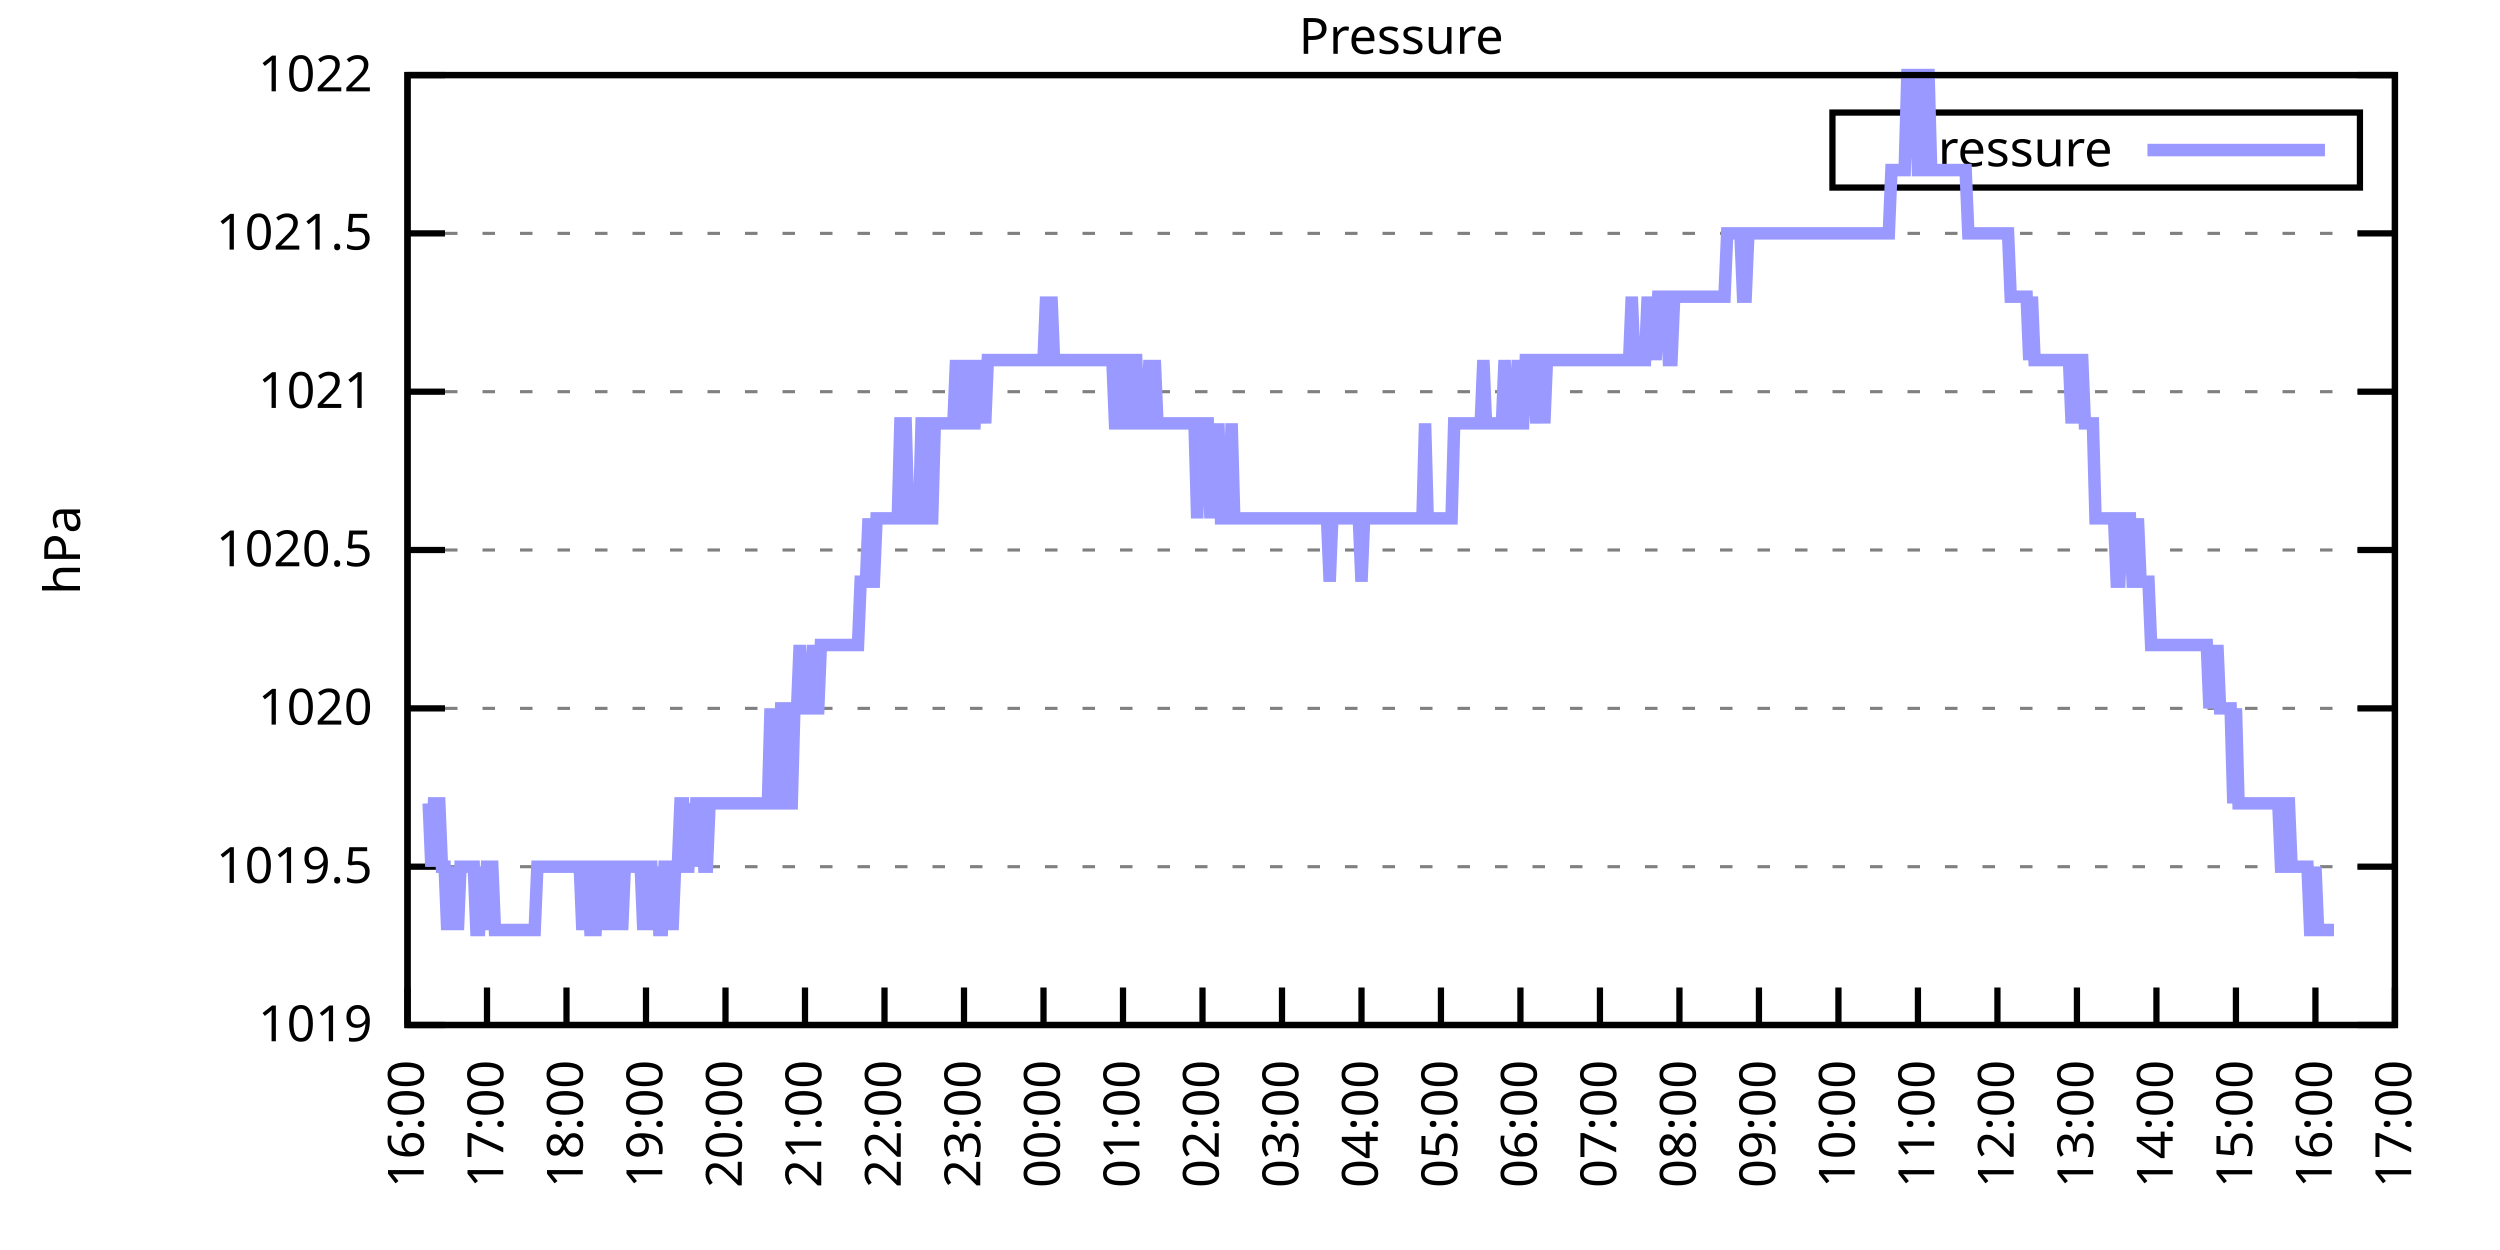
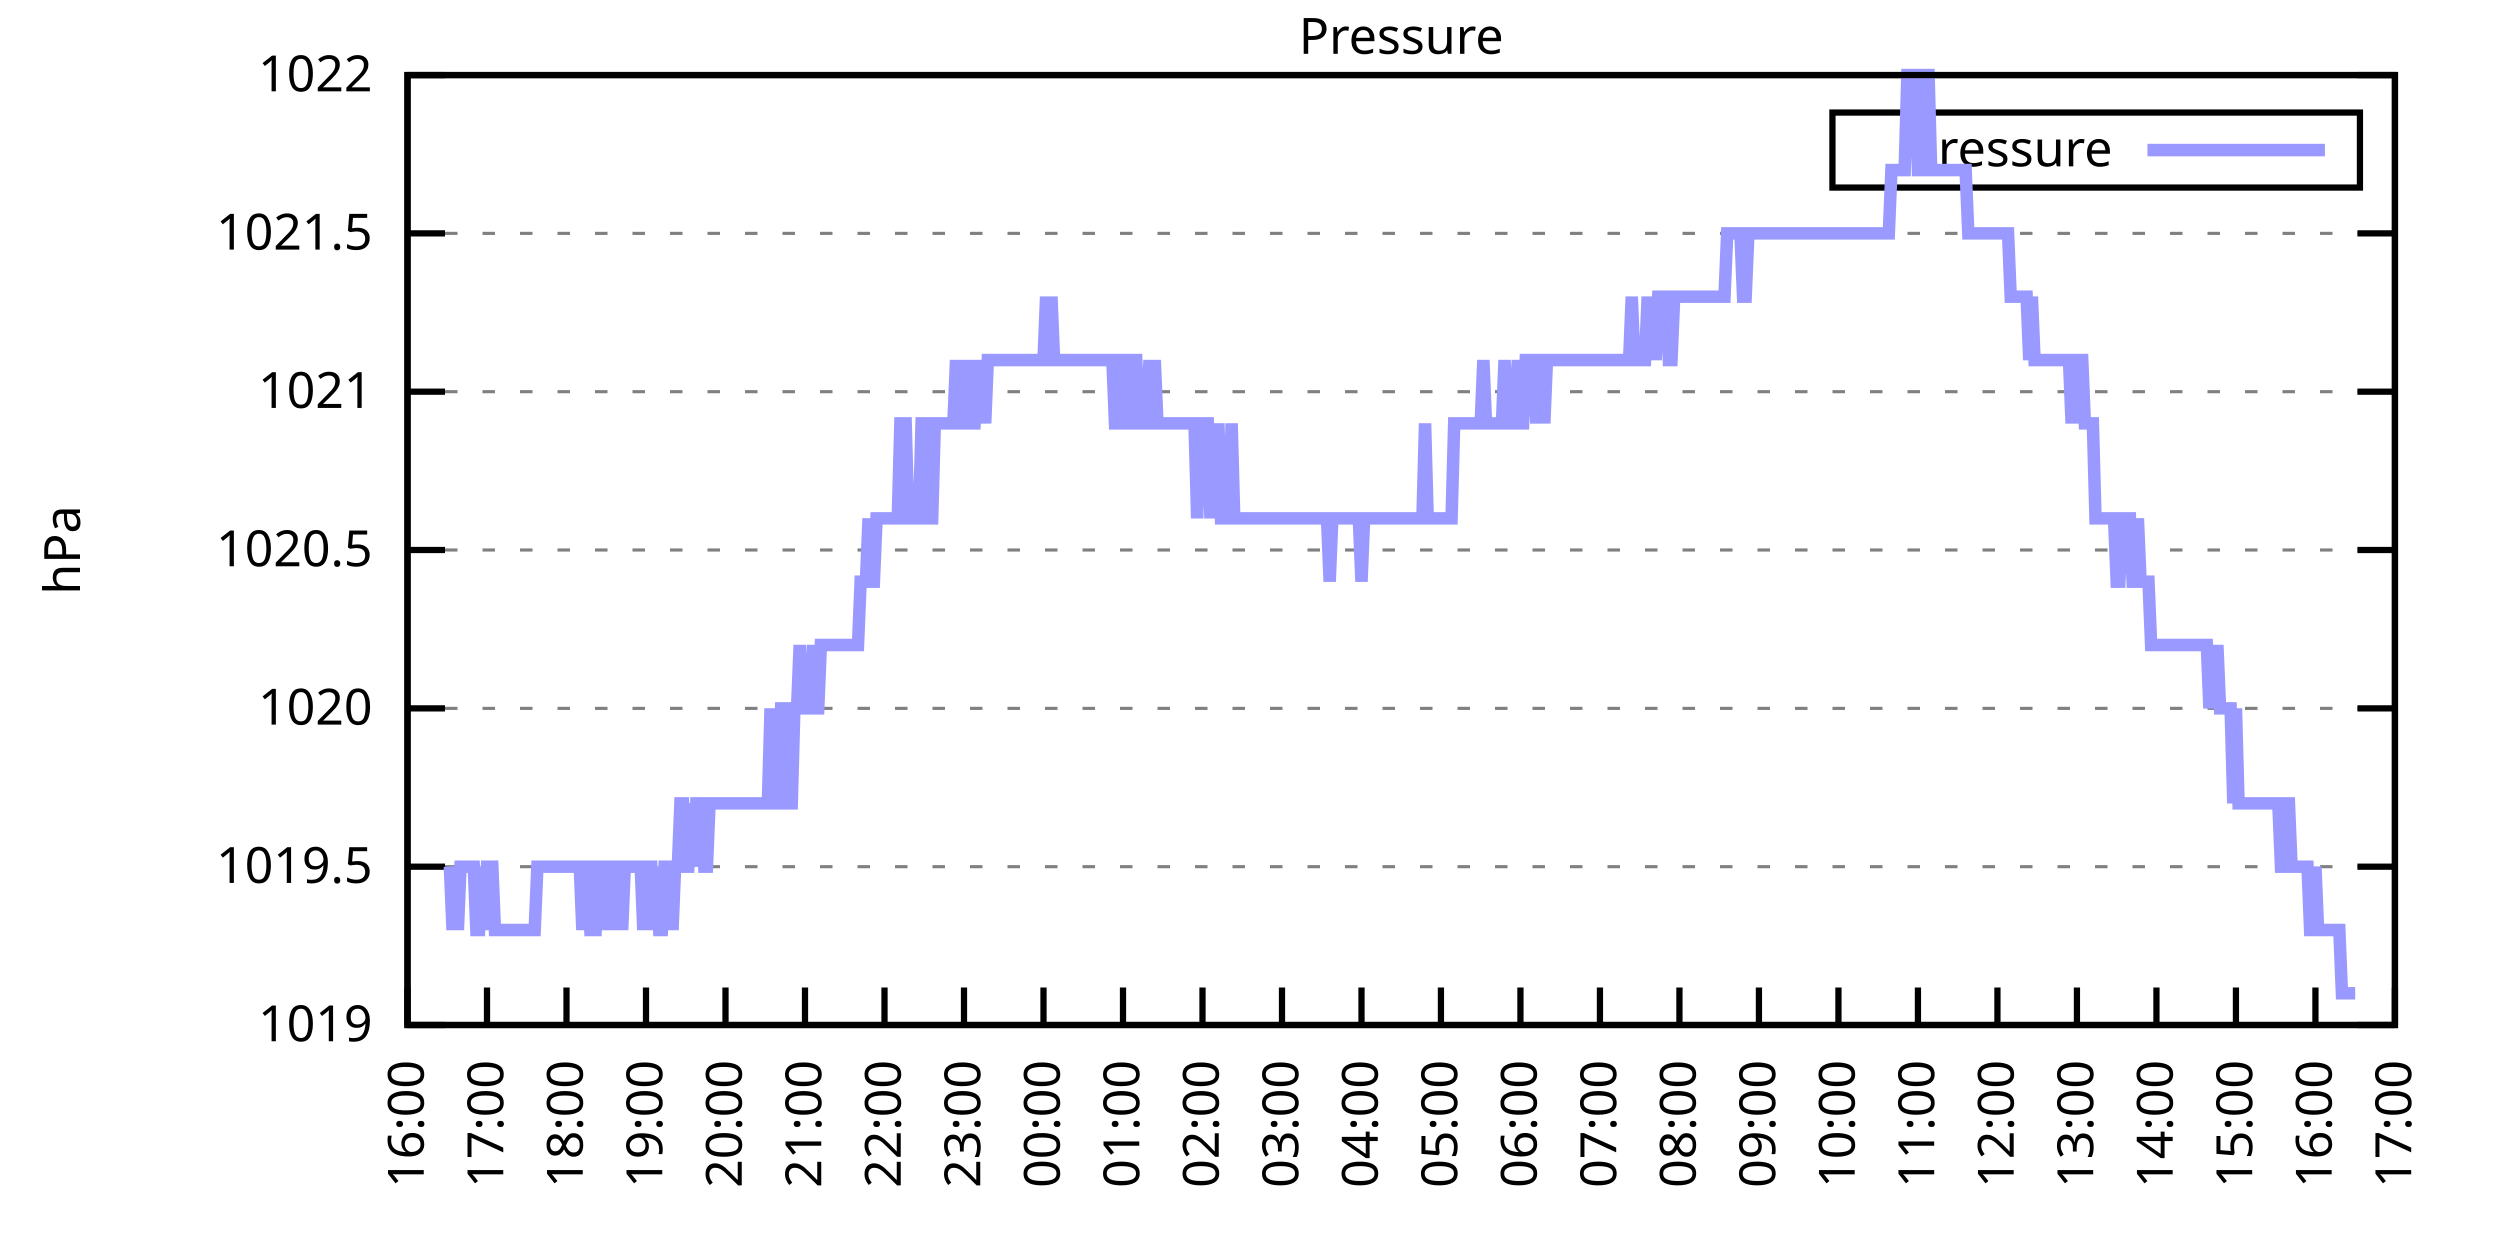
<svg xmlns="http://www.w3.org/2000/svg" xmlns:xlink="http://www.w3.org/1999/xlink" width="400" height="200" viewBox="0 0 400 200">
  <g id="gnuplot_canvas">
    <rect x="0" y="0" width="400" height="200" fill="none" />
    <defs>
      <circle id="gpDot" r="0.5" stroke-width="0.5" stroke="currentColor" />
      <path id="gpPt0" stroke-width="0.333" stroke="currentColor" d="M-1,0 h2 M0,-1 v2" />
      <path id="gpPt1" stroke-width="0.333" stroke="currentColor" d="M-1,-1 L1,1 M1,-1 L-1,1" />
      <path id="gpPt2" stroke-width="0.333" stroke="currentColor" d="M-1,0 L1,0 M0,-1 L0,1 M-1,-1 L1,1 M-1,1 L1,-1" />
      <rect id="gpPt3" stroke-width="0.333" stroke="currentColor" x="-1" y="-1" width="2" height="2" />
      <rect id="gpPt4" stroke-width="0.333" stroke="currentColor" fill="currentColor" x="-1" y="-1" width="2" height="2" />
      <circle id="gpPt5" stroke-width="0.333" stroke="currentColor" cx="0" cy="0" r="1" />
      <use xlink:href="#gpPt5" id="gpPt6" fill="currentColor" stroke="none" />
      <path id="gpPt7" stroke-width="0.333" stroke="currentColor" d="M0,-1.33 L-1.33,0.67 L1.33,0.67 z" />
      <use xlink:href="#gpPt7" id="gpPt8" fill="currentColor" stroke="none" />
      <use xlink:href="#gpPt7" id="gpPt9" stroke="currentColor" transform="rotate(180)" />
      <use xlink:href="#gpPt9" id="gpPt10" fill="currentColor" stroke="none" />
      <use xlink:href="#gpPt3" id="gpPt11" stroke="currentColor" transform="rotate(45)" />
      <use xlink:href="#gpPt11" id="gpPt12" fill="currentColor" stroke="none" />
      <path id="gpPt13" stroke-width="0.333" stroke="currentColor" d="M0,1.330 L1.265,0.411 L0.782,-1.067 L-0.782,-1.076 L-1.265,0.411 z" />
      <use xlink:href="#gpPt13" id="gpPt14" fill="currentColor" stroke="none" />
      <filter id="textbox" filterUnits="objectBoundingBox" x="0" y="0" height="1" width="1">
        <feFlood flood-color="white" flood-opacity="1" result="bgnd" />
        <feComposite in="SourceGraphic" in2="bgnd" operator="atop" />
      </filter>
      <filter id="greybox" filterUnits="objectBoundingBox" x="0" y="0" height="1" width="1">
        <feFlood flood-color="lightgrey" flood-opacity="1" result="grey" />
        <feComposite in="SourceGraphic" in2="grey" operator="atop" />
      </filter>
    </defs>
    <g fill="none" color="white" stroke="currentColor" stroke-width="1.00" stroke-linecap="butt" stroke-linejoin="miter">
</g>
    <g fill="none" color="black" stroke="currentColor" stroke-width="1.00" stroke-linecap="butt" stroke-linejoin="miter">
      <g stroke="none" shape-rendering="crispEdges">
        <polygon fill="rgb(255, 255, 255)" points="65.20,164.00 383.18,164.00 383.18,12.02 65.20,12.02 " />
      </g>
    </g>
    <g fill="none" color="black" stroke="currentColor" stroke-width="1.00" stroke-linecap="butt" stroke-linejoin="miter">
</g>
    <g fill="none" color="black" stroke="black" stroke-width="0.50" stroke-linecap="butt" stroke-linejoin="miter">
</g>
    <g fill="none" color="gray" stroke="currentColor" stroke-width="0.50" stroke-linecap="butt" stroke-linejoin="miter">
      <path stroke="gray" stroke-dasharray="2,4" class="gridline" d="M65.20,164.00 L383.19,164.00  " />
    </g>
    <g fill="none" color="gray" stroke="gray" stroke-width="1.00" stroke-linecap="butt" stroke-linejoin="miter">
</g>
    <g fill="none" color="black" stroke="currentColor" stroke-width="1.00" stroke-linecap="butt" stroke-linejoin="miter">
      <path stroke="black" d="M65.20,164.00 L71.20,164.00 M383.19,164.00 L377.19,164.00  " />
      <g transform="translate(59.60,166.60)" stroke="none" fill="black" font-family="Sans" font-size="8.00" text-anchor="end">
        <text>
          <tspan font-family="Sans"> 1019</tspan>
        </text>
      </g>
    </g>
    <g fill="none" color="black" stroke="currentColor" stroke-width="1.00" stroke-linecap="butt" stroke-linejoin="miter">
</g>
    <g fill="none" color="black" stroke="black" stroke-width="0.50" stroke-linecap="butt" stroke-linejoin="miter">
</g>
    <g fill="none" color="gray" stroke="currentColor" stroke-width="0.50" stroke-linecap="butt" stroke-linejoin="miter">
      <path stroke="gray" stroke-dasharray="2,4" class="gridline" d="M65.20,138.67 L383.19,138.67  " />
    </g>
    <g fill="none" color="gray" stroke="gray" stroke-width="1.00" stroke-linecap="butt" stroke-linejoin="miter">
</g>
    <g fill="none" color="black" stroke="currentColor" stroke-width="1.00" stroke-linecap="butt" stroke-linejoin="miter">
      <path stroke="black" d="M65.20,138.67 L71.20,138.67 M383.19,138.67 L377.19,138.67  " />
      <g transform="translate(59.60,141.27)" stroke="none" fill="black" font-family="Sans" font-size="8.00" text-anchor="end">
        <text>
          <tspan font-family="Sans"> 1019.5</tspan>
        </text>
      </g>
    </g>
    <g fill="none" color="black" stroke="currentColor" stroke-width="1.00" stroke-linecap="butt" stroke-linejoin="miter">
</g>
    <g fill="none" color="black" stroke="black" stroke-width="0.50" stroke-linecap="butt" stroke-linejoin="miter">
</g>
    <g fill="none" color="gray" stroke="currentColor" stroke-width="0.50" stroke-linecap="butt" stroke-linejoin="miter">
      <path stroke="gray" stroke-dasharray="2,4" class="gridline" d="M65.20,113.34 L383.19,113.34  " />
    </g>
    <g fill="none" color="gray" stroke="gray" stroke-width="1.00" stroke-linecap="butt" stroke-linejoin="miter">
</g>
    <g fill="none" color="black" stroke="currentColor" stroke-width="1.00" stroke-linecap="butt" stroke-linejoin="miter">
      <path stroke="black" d="M65.20,113.34 L71.20,113.34 M383.19,113.34 L377.19,113.34  " />
      <g transform="translate(59.60,115.94)" stroke="none" fill="black" font-family="Sans" font-size="8.00" text-anchor="end">
        <text>
          <tspan font-family="Sans"> 1020</tspan>
        </text>
      </g>
    </g>
    <g fill="none" color="black" stroke="currentColor" stroke-width="1.00" stroke-linecap="butt" stroke-linejoin="miter">
</g>
    <g fill="none" color="black" stroke="black" stroke-width="0.50" stroke-linecap="butt" stroke-linejoin="miter">
</g>
    <g fill="none" color="gray" stroke="currentColor" stroke-width="0.50" stroke-linecap="butt" stroke-linejoin="miter">
      <path stroke="gray" stroke-dasharray="2,4" class="gridline" d="M65.20,88.00 L383.19,88.00  " />
    </g>
    <g fill="none" color="gray" stroke="gray" stroke-width="1.00" stroke-linecap="butt" stroke-linejoin="miter">
</g>
    <g fill="none" color="black" stroke="currentColor" stroke-width="1.00" stroke-linecap="butt" stroke-linejoin="miter">
      <path stroke="black" d="M65.20,88.00 L71.20,88.00 M383.19,88.00 L377.19,88.00  " />
      <g transform="translate(59.60,90.60)" stroke="none" fill="black" font-family="Sans" font-size="8.00" text-anchor="end">
        <text>
          <tspan font-family="Sans"> 1020.5</tspan>
        </text>
      </g>
    </g>
    <g fill="none" color="black" stroke="currentColor" stroke-width="1.00" stroke-linecap="butt" stroke-linejoin="miter">
</g>
    <g fill="none" color="black" stroke="black" stroke-width="0.50" stroke-linecap="butt" stroke-linejoin="miter">
</g>
    <g fill="none" color="gray" stroke="currentColor" stroke-width="0.50" stroke-linecap="butt" stroke-linejoin="miter">
      <path stroke="gray" stroke-dasharray="2,4" class="gridline" d="M65.20,62.67 L383.19,62.67  " />
    </g>
    <g fill="none" color="gray" stroke="gray" stroke-width="1.00" stroke-linecap="butt" stroke-linejoin="miter">
</g>
    <g fill="none" color="black" stroke="currentColor" stroke-width="1.00" stroke-linecap="butt" stroke-linejoin="miter">
      <path stroke="black" d="M65.20,62.67 L71.20,62.67 M383.19,62.67 L377.19,62.67  " />
      <g transform="translate(59.60,65.27)" stroke="none" fill="black" font-family="Sans" font-size="8.00" text-anchor="end">
        <text>
          <tspan font-family="Sans"> 1021</tspan>
        </text>
      </g>
    </g>
    <g fill="none" color="black" stroke="currentColor" stroke-width="1.00" stroke-linecap="butt" stroke-linejoin="miter">
</g>
    <g fill="none" color="black" stroke="black" stroke-width="0.50" stroke-linecap="butt" stroke-linejoin="miter">
</g>
    <g fill="none" color="gray" stroke="currentColor" stroke-width="0.50" stroke-linecap="butt" stroke-linejoin="miter">
      <path stroke="gray" stroke-dasharray="2,4" class="gridline" d="M65.20,37.34 L383.19,37.34  " />
    </g>
    <g fill="none" color="gray" stroke="gray" stroke-width="1.00" stroke-linecap="butt" stroke-linejoin="miter">
</g>
    <g fill="none" color="black" stroke="currentColor" stroke-width="1.00" stroke-linecap="butt" stroke-linejoin="miter">
      <path stroke="black" d="M65.20,37.34 L71.20,37.34 M383.19,37.34 L377.19,37.34  " />
      <g transform="translate(59.60,39.94)" stroke="none" fill="black" font-family="Sans" font-size="8.00" text-anchor="end">
        <text>
          <tspan font-family="Sans"> 1021.5</tspan>
        </text>
      </g>
    </g>
    <g fill="none" color="black" stroke="currentColor" stroke-width="1.00" stroke-linecap="butt" stroke-linejoin="miter">
</g>
    <g fill="none" color="black" stroke="black" stroke-width="0.50" stroke-linecap="butt" stroke-linejoin="miter">
</g>
    <g fill="none" color="gray" stroke="currentColor" stroke-width="0.50" stroke-linecap="butt" stroke-linejoin="miter">
      <path stroke="gray" stroke-dasharray="2,4" class="gridline" d="M65.20,12.01 L383.19,12.01  " />
    </g>
    <g fill="none" color="gray" stroke="gray" stroke-width="1.00" stroke-linecap="butt" stroke-linejoin="miter">
</g>
    <g fill="none" color="black" stroke="currentColor" stroke-width="1.00" stroke-linecap="butt" stroke-linejoin="miter">
      <path stroke="black" d="M65.20,12.01 L71.20,12.01 M383.19,12.01 L377.19,12.01  " />
      <g transform="translate(59.60,14.61)" stroke="none" fill="black" font-family="Sans" font-size="8.00" text-anchor="end">
        <text>
          <tspan font-family="Sans"> 1022</tspan>
        </text>
      </g>
    </g>
    <g fill="none" color="black" stroke="currentColor" stroke-width="1.00" stroke-linecap="butt" stroke-linejoin="miter">
      <path stroke="black" d="M65.20,164.00 L65.20,158.00  " />
      <g transform="translate(67.80,169.60) rotate(270.00)" stroke="none" fill="black" font-family="Sans" font-size="8.00" text-anchor="end">
        <text>
          <tspan font-family="Sans">16:00</tspan>
        </text>
      </g>
    </g>
    <g fill="none" color="black" stroke="currentColor" stroke-width="1.00" stroke-linecap="butt" stroke-linejoin="miter">
      <path stroke="black" d="M77.92,164.00 L77.92,158.00  " />
      <g transform="translate(80.52,169.60) rotate(270.00)" stroke="none" fill="black" font-family="Sans" font-size="8.00" text-anchor="end">
        <text>
          <tspan font-family="Sans">17:00</tspan>
        </text>
      </g>
    </g>
    <g fill="none" color="black" stroke="currentColor" stroke-width="1.00" stroke-linecap="butt" stroke-linejoin="miter">
      <path stroke="black" d="M90.64,164.00 L90.64,158.00  " />
      <g transform="translate(93.24,169.60) rotate(270.00)" stroke="none" fill="black" font-family="Sans" font-size="8.00" text-anchor="end">
        <text>
          <tspan font-family="Sans">18:00</tspan>
        </text>
      </g>
    </g>
    <g fill="none" color="black" stroke="currentColor" stroke-width="1.00" stroke-linecap="butt" stroke-linejoin="miter">
      <path stroke="black" d="M103.36,164.00 L103.36,158.00  " />
      <g transform="translate(105.96,169.60) rotate(270.00)" stroke="none" fill="black" font-family="Sans" font-size="8.00" text-anchor="end">
        <text>
          <tspan font-family="Sans">19:00</tspan>
        </text>
      </g>
    </g>
    <g fill="none" color="black" stroke="currentColor" stroke-width="1.00" stroke-linecap="butt" stroke-linejoin="miter">
      <path stroke="black" d="M116.08,164.00 L116.08,158.00  " />
      <g transform="translate(118.68,169.60) rotate(270.00)" stroke="none" fill="black" font-family="Sans" font-size="8.00" text-anchor="end">
        <text>
          <tspan font-family="Sans">20:00</tspan>
        </text>
      </g>
    </g>
    <g fill="none" color="black" stroke="currentColor" stroke-width="1.00" stroke-linecap="butt" stroke-linejoin="miter">
      <path stroke="black" d="M128.80,164.00 L128.80,158.00  " />
      <g transform="translate(131.40,169.60) rotate(270.00)" stroke="none" fill="black" font-family="Sans" font-size="8.00" text-anchor="end">
        <text>
          <tspan font-family="Sans">21:00</tspan>
        </text>
      </g>
    </g>
    <g fill="none" color="black" stroke="currentColor" stroke-width="1.00" stroke-linecap="butt" stroke-linejoin="miter">
      <path stroke="black" d="M141.52,164.00 L141.52,158.00  " />
      <g transform="translate(144.12,169.60) rotate(270.00)" stroke="none" fill="black" font-family="Sans" font-size="8.00" text-anchor="end">
        <text>
          <tspan font-family="Sans">22:00</tspan>
        </text>
      </g>
    </g>
    <g fill="none" color="black" stroke="currentColor" stroke-width="1.00" stroke-linecap="butt" stroke-linejoin="miter">
      <path stroke="black" d="M154.24,164.00 L154.24,158.00  " />
      <g transform="translate(156.84,169.60) rotate(270.00)" stroke="none" fill="black" font-family="Sans" font-size="8.00" text-anchor="end">
        <text>
          <tspan font-family="Sans">23:00</tspan>
        </text>
      </g>
    </g>
    <g fill="none" color="black" stroke="currentColor" stroke-width="1.00" stroke-linecap="butt" stroke-linejoin="miter">
      <path stroke="black" d="M166.96,164.00 L166.96,158.00  " />
      <g transform="translate(169.56,169.60) rotate(270.00)" stroke="none" fill="black" font-family="Sans" font-size="8.00" text-anchor="end">
        <text>
          <tspan font-family="Sans">00:00</tspan>
        </text>
      </g>
    </g>
    <g fill="none" color="black" stroke="currentColor" stroke-width="1.00" stroke-linecap="butt" stroke-linejoin="miter">
      <path stroke="black" d="M179.68,164.00 L179.68,158.00  " />
      <g transform="translate(182.28,169.60) rotate(270.00)" stroke="none" fill="black" font-family="Sans" font-size="8.00" text-anchor="end">
        <text>
          <tspan font-family="Sans">01:00</tspan>
        </text>
      </g>
    </g>
    <g fill="none" color="black" stroke="currentColor" stroke-width="1.00" stroke-linecap="butt" stroke-linejoin="miter">
      <path stroke="black" d="M192.40,164.00 L192.40,158.00  " />
      <g transform="translate(195.00,169.60) rotate(270.00)" stroke="none" fill="black" font-family="Sans" font-size="8.00" text-anchor="end">
        <text>
          <tspan font-family="Sans">02:00</tspan>
        </text>
      </g>
    </g>
    <g fill="none" color="black" stroke="currentColor" stroke-width="1.00" stroke-linecap="butt" stroke-linejoin="miter">
      <path stroke="black" d="M205.12,164.00 L205.12,158.00  " />
      <g transform="translate(207.72,169.60) rotate(270.00)" stroke="none" fill="black" font-family="Sans" font-size="8.00" text-anchor="end">
        <text>
          <tspan font-family="Sans">03:00</tspan>
        </text>
      </g>
    </g>
    <g fill="none" color="black" stroke="currentColor" stroke-width="1.00" stroke-linecap="butt" stroke-linejoin="miter">
      <path stroke="black" d="M217.84,164.00 L217.84,158.00  " />
      <g transform="translate(220.44,169.60) rotate(270.00)" stroke="none" fill="black" font-family="Sans" font-size="8.00" text-anchor="end">
        <text>
          <tspan font-family="Sans">04:00</tspan>
        </text>
      </g>
    </g>
    <g fill="none" color="black" stroke="currentColor" stroke-width="1.00" stroke-linecap="butt" stroke-linejoin="miter">
      <path stroke="black" d="M230.55,164.00 L230.55,158.00  " />
      <g transform="translate(233.15,169.60) rotate(270.00)" stroke="none" fill="black" font-family="Sans" font-size="8.00" text-anchor="end">
        <text>
          <tspan font-family="Sans">05:00</tspan>
        </text>
      </g>
    </g>
    <g fill="none" color="black" stroke="currentColor" stroke-width="1.00" stroke-linecap="butt" stroke-linejoin="miter">
      <path stroke="black" d="M243.27,164.00 L243.27,158.00  " />
      <g transform="translate(245.87,169.60) rotate(270.00)" stroke="none" fill="black" font-family="Sans" font-size="8.00" text-anchor="end">
        <text>
          <tspan font-family="Sans">06:00</tspan>
        </text>
      </g>
    </g>
    <g fill="none" color="black" stroke="currentColor" stroke-width="1.00" stroke-linecap="butt" stroke-linejoin="miter">
      <path stroke="black" d="M255.99,164.00 L255.99,158.00  " />
      <g transform="translate(258.59,169.60) rotate(270.00)" stroke="none" fill="black" font-family="Sans" font-size="8.00" text-anchor="end">
        <text>
          <tspan font-family="Sans">07:00</tspan>
        </text>
      </g>
    </g>
    <g fill="none" color="black" stroke="currentColor" stroke-width="1.00" stroke-linecap="butt" stroke-linejoin="miter">
      <path stroke="black" d="M268.71,164.00 L268.71,158.00  " />
      <g transform="translate(271.31,169.60) rotate(270.00)" stroke="none" fill="black" font-family="Sans" font-size="8.00" text-anchor="end">
        <text>
          <tspan font-family="Sans">08:00</tspan>
        </text>
      </g>
    </g>
    <g fill="none" color="black" stroke="currentColor" stroke-width="1.00" stroke-linecap="butt" stroke-linejoin="miter">
      <path stroke="black" d="M281.43,164.00 L281.43,158.00  " />
      <g transform="translate(284.03,169.60) rotate(270.00)" stroke="none" fill="black" font-family="Sans" font-size="8.00" text-anchor="end">
        <text>
          <tspan font-family="Sans">09:00</tspan>
        </text>
      </g>
    </g>
    <g fill="none" color="black" stroke="currentColor" stroke-width="1.00" stroke-linecap="butt" stroke-linejoin="miter">
      <path stroke="black" d="M294.15,164.00 L294.15,158.00  " />
      <g transform="translate(296.75,169.60) rotate(270.00)" stroke="none" fill="black" font-family="Sans" font-size="8.00" text-anchor="end">
        <text>
          <tspan font-family="Sans">10:00</tspan>
        </text>
      </g>
    </g>
    <g fill="none" color="black" stroke="currentColor" stroke-width="1.00" stroke-linecap="butt" stroke-linejoin="miter">
      <path stroke="black" d="M306.87,164.00 L306.87,158.00  " />
      <g transform="translate(309.47,169.60) rotate(270.00)" stroke="none" fill="black" font-family="Sans" font-size="8.00" text-anchor="end">
        <text>
          <tspan font-family="Sans">11:00</tspan>
        </text>
      </g>
    </g>
    <g fill="none" color="black" stroke="currentColor" stroke-width="1.00" stroke-linecap="butt" stroke-linejoin="miter">
      <path stroke="black" d="M319.59,164.00 L319.59,158.00  " />
      <g transform="translate(322.19,169.60) rotate(270.00)" stroke="none" fill="black" font-family="Sans" font-size="8.00" text-anchor="end">
        <text>
          <tspan font-family="Sans">12:00</tspan>
        </text>
      </g>
    </g>
    <g fill="none" color="black" stroke="currentColor" stroke-width="1.00" stroke-linecap="butt" stroke-linejoin="miter">
      <path stroke="black" d="M332.31,164.00 L332.31,158.00  " />
      <g transform="translate(334.91,169.60) rotate(270.00)" stroke="none" fill="black" font-family="Sans" font-size="8.00" text-anchor="end">
        <text>
          <tspan font-family="Sans">13:00</tspan>
        </text>
      </g>
    </g>
    <g fill="none" color="black" stroke="currentColor" stroke-width="1.00" stroke-linecap="butt" stroke-linejoin="miter">
      <path stroke="black" d="M345.03,164.00 L345.03,158.00  " />
      <g transform="translate(347.63,169.60) rotate(270.00)" stroke="none" fill="black" font-family="Sans" font-size="8.00" text-anchor="end">
        <text>
          <tspan font-family="Sans">14:00</tspan>
        </text>
      </g>
    </g>
    <g fill="none" color="black" stroke="currentColor" stroke-width="1.00" stroke-linecap="butt" stroke-linejoin="miter">
      <path stroke="black" d="M357.75,164.00 L357.75,158.00  " />
      <g transform="translate(360.35,169.60) rotate(270.00)" stroke="none" fill="black" font-family="Sans" font-size="8.00" text-anchor="end">
        <text>
          <tspan font-family="Sans">15:00</tspan>
        </text>
      </g>
    </g>
    <g fill="none" color="black" stroke="currentColor" stroke-width="1.00" stroke-linecap="butt" stroke-linejoin="miter">
      <path stroke="black" d="M370.47,164.00 L370.47,158.00  " />
      <g transform="translate(373.07,169.60) rotate(270.00)" stroke="none" fill="black" font-family="Sans" font-size="8.00" text-anchor="end">
        <text>
          <tspan font-family="Sans">16:00</tspan>
        </text>
      </g>
    </g>
    <g fill="none" color="black" stroke="currentColor" stroke-width="1.00" stroke-linecap="butt" stroke-linejoin="miter">
      <path stroke="black" d="M383.19,164.00 L383.19,158.00  " />
      <g transform="translate(385.79,169.60) rotate(270.00)" stroke="none" fill="black" font-family="Sans" font-size="8.00" text-anchor="end">
        <text>
          <tspan font-family="Sans">17:00</tspan>
        </text>
      </g>
    </g>
    <g fill="none" color="black" stroke="currentColor" stroke-width="1.00" stroke-linecap="butt" stroke-linejoin="miter">
</g>
    <g fill="none" color="black" stroke="currentColor" stroke-width="1.00" stroke-linecap="butt" stroke-linejoin="miter">
      <path stroke="black" d="M65.20,12.01 L65.20,164.00 L383.19,164.00 L383.19,12.01 L65.20,12.01 Z  " />
    </g>
    <g fill="none" color="black" stroke="currentColor" stroke-width="1.00" stroke-linecap="butt" stroke-linejoin="miter">
</g>
    <g fill="none" color="black" stroke="currentColor" stroke-width="1.00" stroke-linecap="butt" stroke-linejoin="miter">
      <path stroke="black" d="M293.19,30.01 L293.19,18.01 L377.59,18.01 L377.59,30.01 L293.19,30.01 Z  " />
    </g>
    <g id="Pressure_plot_1">
      <g fill="none" color="white" stroke="black" stroke-width="2.00" stroke-linecap="butt" stroke-linejoin="miter">
</g>
      <g fill="none" color="black" stroke="currentColor" stroke-width="2.00" stroke-linecap="butt" stroke-linejoin="miter">
        <g transform="translate(337.99,26.61)" stroke="none" fill="black" font-family="Sans" font-size="8.00" text-anchor="end">
          <text>
            <tspan font-family="Sans">Pressure</tspan>
          </text>
        </g>
      </g>
      <g fill="none" color="black" stroke="currentColor" stroke-width="2.00" stroke-linecap="butt" stroke-linejoin="miter">
-         <path stroke="rgb(153, 153, 255)" d="M343.59,24.01 L371.99,24.01 M68.59,128.54 L69.02,138.67 L69.44,128.54 L69.86,128.54 L70.29,128.54 L70.71,138.67   L71.14,138.67 L71.56,148.80 L71.98,138.67 L72.41,148.80 L72.83,138.67 L73.26,148.80 L73.68,138.67 L74.10,138.67   L74.53,138.67 L74.95,138.67 L75.38,138.67 L75.80,138.67 L76.22,148.80 L76.65,148.80 L77.07,138.67 L77.50,148.80   L77.92,138.67 L78.34,138.67 L78.77,138.67 L79.19,148.80 L79.62,148.80 L80.04,148.80 L80.46,148.80 L80.89,148.80   L81.31,148.80 L81.74,148.80 L82.16,148.80 L82.58,148.80 L83.01,148.80 L83.43,148.80 L83.86,148.80 L84.28,148.80   L84.70,148.80 L85.13,148.80 L85.55,148.80 L85.98,138.67 L86.40,138.67 L86.82,138.67 L87.25,138.67 L87.67,138.67   L88.10,138.67 L88.52,138.67 L88.94,138.67 L89.37,138.67 L89.79,138.67 L90.22,138.67 L90.64,138.67 L91.06,138.67   L91.49,138.67 L91.91,138.67 L92.34,138.67 L92.76,138.67 L93.18,148.80 L93.61,138.67 L94.03,138.67 L94.46,148.80   L94.88,148.80 L95.30,148.80 L95.73,138.67 L96.15,138.67 L96.58,138.67 L97.00,148.80 L97.42,138.67 L97.85,138.67   L98.27,138.67 L98.69,148.80 L99.12,138.67 L99.54,148.80 L99.97,138.67 L100.39,138.67 L100.81,138.67 L101.24,138.67   L101.66,138.67 L102.09,138.67 L102.51,138.67 L102.93,148.80 L103.36,138.67 L103.78,138.67 L104.21,138.67 L104.63,148.80   L105.05,138.67 L105.48,148.80 L105.90,148.80 L106.33,138.67 L106.75,138.67 L107.17,138.67 L107.60,148.80 L108.02,138.67   L108.45,138.67 L108.87,128.54 L109.29,128.54 L109.72,138.67 L110.14,138.67 L110.57,128.54 L110.99,138.67 L111.41,128.54   L111.84,128.54 L112.26,128.54 L112.69,138.67 L113.11,138.67 L113.53,128.54 L113.96,128.54 L114.38,128.54 L114.81,128.54   L115.23,128.54 L115.65,128.54 L116.08,128.54 L116.50,128.54 L116.93,128.54 L117.35,128.54 L117.77,128.54 L118.20,128.54   L118.62,128.54 L119.05,128.54 L119.47,128.54 L119.89,128.54 L120.32,128.54 L120.74,128.54 L121.17,128.54 L121.59,128.54   L122.01,128.54 L122.44,128.54 L122.86,128.54 L123.29,113.34 L123.71,128.54 L124.13,128.54 L124.56,128.54 L124.98,113.34   L125.41,113.34 L125.83,113.34 L126.25,128.54 L126.68,128.54 L127.10,113.34 L127.53,113.34 L127.95,103.20 L128.37,113.34   L128.80,113.34 L129.22,113.34 L129.65,113.34 L130.07,103.20 L130.49,113.34 L130.92,113.34 L131.34,103.20 L131.77,103.20   L132.19,103.20 L132.61,103.20 L133.04,103.20 L133.46,103.20 L133.89,103.20 L134.31,103.20 L134.73,103.20 L135.16,103.20   L135.58,103.20 L136.01,103.20 L136.43,103.20 L136.85,103.20 L137.28,103.20 L137.70,93.07 L138.13,93.07 L138.55,93.07   L138.97,82.94 L139.40,93.07 L139.82,93.07 L140.25,82.94 L140.67,82.94 L141.09,82.94 L141.52,82.94 L141.94,82.94   L142.37,82.94 L142.79,82.94 L143.21,82.94 L143.64,82.94 L144.06,67.74 L144.49,67.74 L144.91,67.74 L145.33,82.94   L145.76,82.94 L146.18,82.94 L146.61,82.94 L147.03,82.94 L147.45,67.74 L147.88,67.74 L148.30,67.74 L148.73,82.94   L149.15,82.94 L149.57,67.74 L150.00,67.74 L150.42,67.74 L150.85,67.74 L151.27,67.74 L151.69,67.74 L152.12,67.74   L152.54,67.74 L152.97,57.61 L153.39,67.74 L153.81,67.74 L154.24,67.74 L154.66,57.61 L155.09,67.74 L155.51,67.74   L155.93,67.74 L156.36,57.61 L156.78,67.74 L157.21,57.61 L157.63,67.74 L158.05,57.61 L158.48,57.61 L158.90,57.61   L159.33,57.61 L159.75,57.61 L160.17,57.61 L160.60,57.61 L161.02,57.61 L161.44,57.61 L161.87,57.61 L162.29,57.61   L162.72,57.61 L163.14,57.61 L163.56,57.61 L163.99,57.61 L164.41,57.61 L164.84,57.61 L165.26,57.61 L165.68,57.61   L166.11,57.61 L166.53,57.61 L166.96,57.61 L167.38,47.47 L167.80,57.61 L168.23,47.47 L168.65,57.61 L169.08,57.61   L169.50,57.61 L169.92,57.61 L170.35,57.61 L170.77,57.61 L171.20,57.61 L171.62,57.61 L172.04,57.61 L172.47,57.61   L172.89,57.61 L173.32,57.61 L173.74,57.61 L174.16,57.61 L174.59,57.61 L175.01,57.61 L175.44,57.61 L175.86,57.61   L176.28,57.61 L176.71,57.61 L177.13,57.61 L177.56,57.61 L177.98,57.61 L178.40,67.74 L178.83,67.74 L179.25,57.61   L179.68,57.61 L180.10,67.74 L180.52,67.74 L180.95,57.61 L181.37,57.61 L181.80,57.61 L182.22,67.74 L182.64,67.74   L183.07,67.74 L183.49,67.74 L183.92,57.61 L184.34,67.74 L184.76,57.61 L185.19,67.74 L185.61,67.74 L186.04,67.74   L186.46,67.74 L186.88,67.74 L187.31,67.74 L187.73,67.74 L188.16,67.74 L188.58,67.74 L189.00,67.74 L189.43,67.74   L189.85,67.74 L190.28,67.74 L190.70,67.74 L191.12,67.74 L191.55,82.94 L191.97,67.74 L192.40,67.74 L192.82,67.74   L193.24,67.74 L193.67,82.94 L194.09,67.74 L194.52,82.94 L194.94,67.74 L195.36,82.94 L195.79,82.94 L196.21,82.94   L196.64,82.94 L197.06,67.74 L197.48,82.94 L197.91,82.94 L198.33,82.94 L198.76,82.94 L199.18,82.94 L199.60,82.94   L200.03,82.94 L200.45,82.94 L200.88,82.94 L201.30,82.94 L201.72,82.94 L202.15,82.94 L202.57,82.94 L203.00,82.94   L203.42,82.94 L203.84,82.94 L204.27,82.94 L204.69,82.94 L205.12,82.94 L205.54,82.94 L205.96,82.94 L206.39,82.94   L206.81,82.94 L207.24,82.94 L207.66,82.94 L208.08,82.94 L208.51,82.94 L208.93,82.94 L209.36,82.94 L209.78,82.94   L210.20,82.94 L210.63,82.94 L211.05,82.94 L211.48,82.94 L211.90,82.94 L212.32,82.94 L212.75,93.07 L213.17,82.94   L213.60,82.94 L214.02,82.94 L214.44,82.94 L214.87,82.94 L215.29,82.94 L215.72,82.94 L216.14,82.94 L216.56,82.94   L216.99,82.94 L217.41,82.94 L217.84,93.07 L218.26,82.94 L218.68,82.94 L219.11,82.94 L219.53,82.94 L219.96,82.94   L220.38,82.94 L220.80,82.94 L221.23,82.94 L221.65,82.94 L222.08,82.94 L222.50,82.94 L222.92,82.94 L223.35,82.94   L223.77,82.94 L224.20,82.94 L224.62,82.94 L225.04,82.94 L225.47,82.94 L225.89,82.94 L226.31,82.94 L226.74,82.94   L227.16,82.94 L227.59,82.94 L228.01,67.74 L228.43,82.94 L228.86,82.94 L229.28,82.94 L229.71,82.94 L230.13,82.94   L230.55,82.94 L230.98,82.94 L231.40,82.94 L231.83,82.94 L232.25,82.94 L232.67,67.74 L233.10,67.74 L233.52,67.74   L233.95,67.74 L234.37,67.74 L234.79,67.74 L235.22,67.74 L235.64,67.74 L236.07,67.74 L236.49,67.74 L236.91,67.74   L237.34,57.61 L237.76,67.74 L238.19,67.74 L238.61,67.74 L239.03,67.74 L239.46,67.74 L239.88,67.74 L240.31,67.74   L240.73,57.61 L241.15,67.74 L241.58,67.74 L242.00,67.74 L242.43,67.74 L242.85,57.61 L243.27,67.74 L243.70,67.74   L244.12,57.61 L244.55,57.61 L244.97,57.61 L245.39,57.61 L245.82,67.74 L246.24,57.61 L246.67,57.61 L247.09,67.74   L247.51,57.61 L247.94,57.61 L248.36,57.61 L248.79,57.61 L249.21,57.61 L249.63,57.61 L250.06,57.61 L250.48,57.61   L250.91,57.61 L251.33,57.61 L251.75,57.61 L252.18,57.61 L252.60,57.61 L253.03,57.61 L253.45,57.61 L253.87,57.61   L254.30,57.61 L254.72,57.61 L255.15,57.61 L255.57,57.61 L255.99,57.61 L256.42,57.61 L256.84,57.61 L257.27,57.61   L257.69,57.61 L258.11,57.61 L258.54,57.61 L258.96,57.61 L259.39,57.61 L259.81,57.61 L260.23,57.61 L260.66,57.61   L261.08,47.47 L261.51,57.61 L261.93,57.61 L262.35,57.61 L262.78,57.61 L263.20,57.61 L263.63,47.47 L264.05,57.61   L264.47,47.47 L264.90,57.61 L265.32,47.47 L265.75,47.47 L266.17,47.47 L266.59,47.47 L267.02,57.61 L267.44,57.61   L267.87,47.47 L268.29,47.47 L268.71,47.47 L269.14,47.47 L269.56,47.47 L269.99,47.47 L270.41,47.47 L270.83,47.47   L271.26,47.47 L271.68,47.47 L272.11,47.47 L272.53,47.47 L272.95,47.47 L273.38,47.47 L273.80,47.47 L274.23,47.47   L274.65,47.47 L275.07,47.47 L275.50,47.47 L275.92,47.47 L276.35,37.34 L276.77,37.34 L277.19,37.34 L277.62,37.34   L278.04,37.34 L278.47,37.34 L278.89,47.47 L279.31,47.47 L279.74,37.34 L280.16,37.34 L280.59,37.34 L281.01,37.34   L281.43,37.34 L281.86,37.34 L282.28,37.34 L282.71,37.34 L283.13,37.34 L283.55,37.34 L283.98,37.34 L284.40,37.34   L284.83,37.34 L285.25,37.34 L285.67,37.34 L286.10,37.34 L286.52,37.34 L286.95,37.34 L287.37,37.34 L287.79,37.34   L288.22,37.34 L288.64,37.34 L289.06,37.34 L289.49,37.34 L289.91,37.34 L290.34,37.34 L290.76,37.34 L291.18,37.34   L291.61,37.34 L292.03,37.34 L292.46,37.34 L292.88,37.34 L293.30,37.34 L293.73,37.34 L294.15,37.34 L294.58,37.34   L295.00,37.34 L295.42,37.34 L295.85,37.34 L296.27,37.34 L296.70,37.34 L297.12,37.34 L297.54,37.34 L297.97,37.34   L298.39,37.34 L298.82,37.34 L299.24,37.34 L299.66,37.34 L300.09,37.34 L300.51,37.34 L300.94,37.34 L301.36,37.34   L301.78,37.34 L302.21,37.34 L302.63,27.21 L303.06,27.21 L303.48,27.21 L303.90,27.21 L304.33,27.21 L304.75,27.21   L305.18,12.01 L305.60,12.01 L306.02,12.01 L306.45,12.01 L306.87,27.21 L307.30,27.21 L307.72,12.01 L308.14,12.01   L308.57,12.01 L308.99,27.21 L309.42,27.21 L309.84,27.21 L310.26,27.21 L310.69,27.21 L311.11,27.21 L311.54,27.21   L311.96,27.21 L312.38,27.21 L312.81,27.21 L313.23,27.21 L313.66,27.21 L314.08,27.21 L314.50,27.21 L314.93,37.34   L315.35,37.34 L315.78,37.34 L316.20,37.34 L316.62,37.34 L317.05,37.34 L317.47,37.34 L317.90,37.34 L318.32,37.34   L318.74,37.34 L319.17,37.34 L319.59,37.34 L320.02,37.34 L320.44,37.34 L320.86,37.34 L321.29,37.34 L321.71,47.47   L322.14,47.47 L322.56,47.47 L322.98,47.47 L323.41,47.47 L323.83,47.47 L324.26,47.47 L324.68,57.61 L325.10,47.47   L325.53,57.61 L325.95,57.61 L326.38,57.61 L326.80,57.61 L327.22,57.61 L327.65,57.61 L328.07,57.61 L328.50,57.61   L328.92,57.61 L329.34,57.61 L329.77,57.61 L330.19,57.61 L330.62,57.61 L331.04,57.61 L331.46,67.74 L331.89,57.61   L332.31,67.74 L332.74,57.61 L333.16,57.61 L333.58,67.74 L334.01,67.74 L334.43,67.74 L334.86,67.74 L335.28,82.94   L335.70,82.94 L336.13,82.94 L336.55,82.94 L336.98,82.94 L337.40,82.94 L337.82,82.94 L338.25,82.94 L338.67,93.07   L339.10,93.07 L339.52,82.94 L339.94,82.94 L340.37,82.94 L340.79,82.94 L341.22,93.07 L341.64,93.07 L342.06,82.94   L342.49,93.07 L342.91,93.07 L343.34,93.07 L343.76,93.07 L344.18,103.20 L344.61,103.20 L345.03,103.20 L345.46,103.20   L345.88,103.20 L346.30,103.20 L346.73,103.20 L347.15,103.20 L347.58,103.20 L348.00,103.20 L348.42,103.20 L348.85,103.20   L349.27,103.20 L349.70,103.20 L350.12,103.20 L350.54,103.20 L350.97,103.20 L351.39,103.20 L351.81,103.20 L352.24,103.20   L352.66,103.20 L353.09,103.20 L353.51,113.34 L353.93,103.20 L354.36,113.34 L354.78,103.20 L355.21,113.34 L355.63,113.34   L356.05,113.34 L356.48,113.34 L356.90,113.34 L357.33,128.54 L357.75,113.34 L358.17,128.54 L358.60,128.54 L359.02,128.54   L359.45,128.54 L359.87,128.54 L360.29,128.54 L360.72,128.54 L361.14,128.54 L361.57,128.54 L361.99,128.54 L362.41,128.54   L362.84,128.54 L363.26,128.54 L363.69,128.54 L364.11,128.54 L364.53,128.54 L364.96,138.67 L365.38,138.67 L365.81,128.54   L366.23,128.54 L366.65,138.67 L367.08,138.67 L367.50,138.67 L367.93,138.67 L368.35,138.67 L368.77,138.67 L369.20,138.67   L369.62,148.80 L370.05,148.80 L370.47,138.67 L370.89,148.80 L371.32,148.80 L371.74,148.80 L372.17,148.80 L372.59,148.80   L373.01,148.80 L373.44,148.80  " />
+         <path stroke="rgb(153, 153, 255)" d="M343.59,24.01 L371.99,24.01 M71.98,138.67 L72.41,148.80 L72.83,138.67 L73.26,148.80 L73.68,138.67 L74.10,138.67   L74.53,138.67 L74.95,138.67 L75.38,138.67 L75.80,138.67 L76.22,148.80 L76.65,148.80 L77.07,138.67 L77.50,148.80   L77.92,138.67 L78.34,138.67 L78.77,138.67 L79.19,148.80 L79.62,148.80 L80.04,148.80 L80.46,148.80 L80.89,148.80   L81.31,148.80 L81.74,148.80 L82.16,148.80 L82.58,148.80 L83.01,148.80 L83.43,148.80 L83.86,148.80 L84.28,148.80   L84.70,148.80 L85.13,148.80 L85.55,148.80 L85.98,138.67 L86.40,138.67 L86.82,138.67 L87.25,138.67 L87.67,138.67   L88.10,138.67 L88.52,138.67 L88.94,138.67 L89.37,138.67 L89.79,138.67 L90.22,138.67 L90.64,138.67 L91.06,138.67   L91.49,138.67 L91.91,138.67 L92.34,138.67 L92.76,138.67 L93.18,148.80 L93.61,138.67 L94.03,138.67 L94.46,148.80   L94.88,148.80 L95.30,148.80 L95.73,138.67 L96.15,138.67 L96.58,138.67 L97.00,148.80 L97.42,138.67 L97.85,138.67   L98.27,138.67 L98.69,148.80 L99.12,138.67 L99.54,148.80 L99.97,138.67 L100.39,138.67 L100.81,138.67 L101.24,138.67   L101.66,138.67 L102.09,138.67 L102.51,138.67 L102.93,148.80 L103.36,138.67 L103.78,138.67 L104.21,138.67 L104.63,148.80   L105.05,138.67 L105.48,148.80 L105.90,148.80 L106.33,138.67 L106.75,138.67 L107.17,138.67 L107.60,148.80 L108.02,138.67   L108.45,138.67 L108.87,128.54 L109.29,128.54 L109.72,138.67 L110.14,138.67 L110.57,128.54 L110.99,138.67 L111.41,128.54   L111.84,128.54 L112.26,128.54 L112.69,138.67 L113.11,138.67 L113.53,128.54 L113.96,128.54 L114.38,128.54 L114.81,128.54   L115.23,128.54 L115.65,128.54 L116.08,128.54 L116.50,128.54 L116.93,128.54 L117.35,128.54 L117.77,128.54 L118.20,128.54   L118.62,128.54 L119.05,128.54 L119.47,128.54 L119.89,128.54 L120.32,128.54 L120.74,128.54 L121.17,128.54 L121.59,128.54   L122.01,128.54 L122.44,128.54 L122.86,128.54 L123.29,113.34 L123.71,128.54 L124.13,128.54 L124.56,128.54 L124.98,113.34   L125.41,113.34 L125.83,113.34 L126.25,128.54 L126.68,128.54 L127.10,113.34 L127.53,113.34 L127.95,103.20 L128.37,113.34   L128.80,113.34 L129.22,113.34 L129.65,113.34 L130.07,103.20 L130.49,113.34 L130.92,113.34 L131.34,103.20 L131.77,103.20   L132.19,103.20 L132.61,103.20 L133.04,103.20 L133.46,103.20 L133.89,103.20 L134.31,103.20 L134.73,103.20 L135.16,103.20   L135.58,103.20 L136.01,103.20 L136.43,103.20 L136.85,103.20 L137.28,103.20 L137.70,93.07 L138.13,93.07 L138.55,93.07   L138.97,82.94 L139.40,93.07 L139.82,93.07 L140.25,82.94 L140.67,82.94 L141.09,82.94 L141.52,82.94 L141.94,82.94   L142.37,82.94 L142.79,82.94 L143.21,82.94 L143.64,82.94 L144.06,67.74 L144.49,67.74 L144.91,67.74 L145.33,82.94   L145.76,82.94 L146.18,82.94 L146.61,82.94 L147.03,82.94 L147.45,67.74 L147.88,67.74 L148.30,67.74 L148.73,82.94   L149.15,82.94 L149.57,67.74 L150.00,67.74 L150.42,67.74 L150.85,67.74 L151.27,67.74 L151.69,67.74 L152.12,67.74   L152.54,67.74 L152.97,57.61 L153.39,67.74 L153.81,67.74 L154.24,67.74 L154.66,57.61 L155.09,67.74 L155.51,67.74   L155.93,67.74 L156.36,57.61 L156.78,67.74 L157.21,57.61 L157.63,67.74 L158.05,57.61 L158.48,57.61 L158.90,57.61   L159.33,57.61 L159.75,57.61 L160.17,57.61 L160.60,57.61 L161.02,57.61 L161.44,57.61 L161.87,57.61 L162.29,57.61   L162.72,57.61 L163.14,57.61 L163.56,57.61 L163.99,57.61 L164.41,57.61 L164.84,57.61 L165.26,57.61 L165.68,57.61   L166.11,57.61 L166.53,57.61 L166.96,57.61 L167.38,47.47 L167.80,57.61 L168.23,47.47 L168.65,57.61 L169.08,57.61   L169.50,57.61 L169.92,57.61 L170.35,57.61 L170.77,57.61 L171.20,57.61 L171.62,57.61 L172.04,57.61 L172.47,57.61   L172.89,57.61 L173.32,57.61 L173.74,57.61 L174.16,57.61 L174.59,57.61 L175.01,57.61 L175.44,57.61 L175.86,57.61   L176.28,57.61 L176.71,57.61 L177.13,57.61 L177.56,57.61 L177.98,57.61 L178.40,67.74 L178.83,67.74 L179.25,57.61   L179.68,57.61 L180.10,67.74 L180.52,67.74 L180.95,57.61 L181.37,57.61 L181.80,57.61 L182.22,67.74 L182.64,67.74   L183.07,67.74 L183.49,67.74 L183.92,57.61 L184.34,67.74 L184.76,57.61 L185.19,67.74 L185.61,67.74 L186.04,67.74   L186.46,67.74 L186.88,67.74 L187.31,67.74 L187.73,67.74 L188.16,67.74 L188.58,67.74 L189.00,67.74 L189.43,67.74   L189.85,67.74 L190.28,67.74 L190.70,67.74 L191.12,67.74 L191.55,82.94 L191.97,67.74 L192.40,67.74 L192.82,67.74   L193.24,67.74 L193.67,82.94 L194.09,67.74 L194.52,82.94 L194.94,67.74 L195.36,82.94 L195.79,82.94 L196.21,82.94   L196.64,82.94 L197.06,67.74 L197.48,82.94 L197.91,82.94 L198.33,82.94 L198.76,82.94 L199.18,82.94 L199.60,82.94   L200.03,82.94 L200.45,82.94 L200.88,82.94 L201.30,82.94 L201.72,82.94 L202.15,82.94 L202.57,82.94 L203.00,82.94   L203.42,82.94 L203.84,82.94 L204.27,82.94 L204.69,82.94 L205.12,82.94 L205.54,82.94 L205.96,82.94 L206.39,82.94   L206.81,82.94 L207.24,82.94 L207.66,82.94 L208.08,82.94 L208.51,82.94 L208.93,82.94 L209.36,82.94 L209.78,82.94   L210.20,82.94 L210.63,82.94 L211.05,82.94 L211.48,82.94 L211.90,82.94 L212.32,82.94 L212.75,93.07 L213.17,82.94   L213.60,82.94 L214.02,82.94 L214.44,82.94 L214.87,82.94 L215.29,82.94 L215.72,82.94 L216.14,82.94 L216.56,82.94   L216.99,82.94 L217.41,82.94 L217.84,93.07 L218.26,82.94 L218.68,82.94 L219.11,82.94 L219.53,82.94 L219.96,82.94   L220.38,82.94 L220.80,82.94 L221.23,82.94 L221.65,82.94 L222.08,82.94 L222.50,82.94 L222.92,82.94 L223.35,82.94   L223.77,82.94 L224.20,82.94 L224.62,82.94 L225.04,82.94 L225.47,82.94 L225.89,82.94 L226.31,82.94 L226.74,82.94   L227.16,82.94 L227.59,82.94 L228.01,67.74 L228.43,82.94 L228.86,82.94 L229.28,82.94 L229.71,82.94 L230.13,82.94   L230.55,82.94 L230.98,82.94 L231.40,82.94 L231.83,82.94 L232.25,82.94 L232.67,67.74 L233.10,67.74 L233.52,67.74   L233.95,67.74 L234.37,67.74 L234.79,67.74 L235.22,67.74 L235.64,67.74 L236.07,67.74 L236.49,67.74 L236.91,67.74   L237.34,57.61 L237.76,67.74 L238.19,67.74 L238.61,67.74 L239.03,67.74 L239.46,67.74 L239.88,67.74 L240.31,67.74   L240.73,57.61 L241.15,67.74 L241.58,67.74 L242.00,67.74 L242.43,67.74 L242.85,57.61 L243.27,67.74 L243.70,67.74   L244.12,57.61 L244.55,57.61 L244.97,57.61 L245.39,57.61 L245.82,67.74 L246.24,57.61 L246.67,57.61 L247.09,67.74   L247.51,57.61 L247.94,57.61 L248.36,57.61 L248.79,57.61 L249.21,57.61 L249.63,57.61 L250.06,57.61 L250.48,57.61   L250.91,57.61 L251.33,57.61 L251.75,57.61 L252.18,57.61 L252.60,57.61 L253.03,57.61 L253.45,57.61 L253.87,57.61   L254.30,57.61 L254.72,57.61 L255.15,57.61 L255.57,57.61 L255.99,57.61 L256.42,57.61 L256.84,57.61 L257.27,57.61   L257.69,57.61 L258.11,57.61 L258.54,57.61 L258.96,57.61 L259.39,57.61 L259.81,57.61 L260.23,57.61 L260.66,57.61   L261.08,47.47 L261.51,57.61 L261.93,57.61 L262.35,57.61 L262.78,57.61 L263.20,57.61 L263.63,47.47 L264.05,57.61   L264.47,47.47 L264.90,57.61 L265.32,47.47 L265.75,47.47 L266.17,47.47 L266.59,47.47 L267.02,57.61 L267.44,57.61   L267.87,47.47 L268.29,47.47 L268.71,47.47 L269.14,47.47 L269.56,47.47 L269.99,47.47 L270.41,47.47 L270.83,47.47   L271.26,47.47 L271.68,47.47 L272.11,47.47 L272.53,47.47 L272.95,47.47 L273.38,47.47 L273.80,47.47 L274.23,47.47   L274.65,47.47 L275.07,47.47 L275.50,47.47 L275.92,47.47 L276.35,37.34 L276.77,37.34 L277.19,37.34 L277.62,37.34   L278.04,37.34 L278.47,37.34 L278.89,47.47 L279.31,47.47 L279.74,37.34 L280.16,37.34 L280.59,37.34 L281.01,37.34   L281.43,37.34 L281.86,37.34 L282.28,37.34 L282.71,37.34 L283.13,37.34 L283.55,37.34 L283.98,37.34 L284.40,37.34   L284.83,37.34 L285.25,37.34 L285.67,37.34 L286.10,37.34 L286.52,37.34 L286.95,37.34 L287.37,37.34 L287.79,37.34   L288.22,37.34 L288.64,37.34 L289.06,37.34 L289.49,37.34 L289.91,37.34 L290.34,37.34 L290.76,37.34 L291.18,37.34   L291.61,37.34 L292.03,37.34 L292.46,37.34 L292.88,37.34 L293.30,37.34 L293.73,37.34 L294.15,37.34 L294.58,37.34   L295.00,37.34 L295.42,37.34 L295.85,37.34 L296.27,37.34 L296.70,37.34 L297.12,37.34 L297.54,37.34 L297.97,37.34   L298.39,37.34 L298.82,37.34 L299.24,37.34 L299.66,37.34 L300.09,37.34 L300.51,37.34 L300.94,37.34 L301.36,37.34   L301.78,37.34 L302.21,37.34 L302.63,27.21 L303.06,27.21 L303.48,27.21 L303.90,27.21 L304.33,27.21 L304.75,27.21   L305.18,12.01 L305.60,12.01 L306.02,12.01 L306.45,12.01 L306.87,27.21 L307.30,27.21 L307.72,12.01 L308.14,12.01   L308.57,12.01 L308.99,27.21 L309.42,27.21 L309.84,27.21 L310.26,27.21 L310.69,27.21 L311.11,27.21 L311.54,27.21   L311.96,27.21 L312.38,27.21 L312.81,27.21 L313.23,27.21 L313.66,27.21 L314.08,27.21 L314.50,27.21 L314.93,37.34   L315.35,37.34 L315.78,37.34 L316.20,37.34 L316.62,37.34 L317.05,37.34 L317.47,37.34 L317.90,37.34 L318.32,37.34   L318.74,37.34 L319.17,37.34 L319.59,37.34 L320.02,37.34 L320.44,37.34 L320.86,37.34 L321.29,37.34 L321.71,47.47   L322.14,47.47 L322.56,47.47 L322.98,47.47 L323.41,47.47 L323.83,47.47 L324.26,47.47 L324.68,57.61 L325.10,47.47   L325.53,57.61 L325.95,57.61 L326.38,57.61 L326.80,57.61 L327.22,57.61 L327.65,57.61 L328.07,57.61 L328.50,57.61   L328.92,57.61 L329.34,57.61 L329.77,57.61 L330.19,57.61 L330.62,57.61 L331.04,57.61 L331.46,67.74 L331.89,57.61   L332.31,67.74 L332.74,57.61 L333.16,57.61 L333.58,67.74 L334.01,67.74 L334.43,67.74 L334.86,67.74 L335.28,82.94   L335.70,82.94 L336.13,82.94 L336.55,82.94 L336.98,82.94 L337.40,82.94 L337.82,82.94 L338.25,82.94 L338.67,93.07   L339.10,93.07 L339.52,82.94 L339.94,82.94 L340.37,82.94 L340.79,82.94 L341.22,93.07 L341.64,93.07 L342.06,82.94   L342.49,93.07 L342.91,93.07 L343.34,93.07 L343.76,93.07 L344.18,103.20 L344.61,103.20 L345.03,103.20 L345.46,103.20   L345.88,103.20 L346.30,103.20 L346.73,103.20 L347.15,103.20 L347.58,103.20 L348.00,103.20 L348.42,103.20 L348.85,103.20   L349.27,103.20 L349.70,103.20 L350.12,103.20 L350.54,103.20 L350.97,103.20 L351.39,103.20 L351.81,103.20 L352.24,103.20   L352.66,103.20 L353.09,103.20 L353.51,113.34 L353.93,103.20 L354.36,113.34 L354.78,103.20 L355.21,113.34 L355.63,113.34   L356.05,113.34 L356.48,113.34 L356.90,113.34 L357.33,128.54 L357.75,113.34 L358.17,128.54 L358.60,128.54 L359.02,128.54   L359.45,128.54 L359.87,128.54 L360.29,128.54 L360.72,128.54 L361.14,128.54 L361.57,128.54 L361.99,128.54 L362.41,128.54   L362.84,128.54 L363.26,128.54 L363.69,128.54 L364.11,128.54 L364.53,128.54 L364.96,138.67 L365.38,138.67 L365.81,128.54   L366.23,128.54 L366.65,138.67 L367.08,138.67 L367.50,138.67 L367.93,138.67 L368.35,138.67 L368.77,138.67 L369.20,138.67   L369.62,148.80 L370.05,148.80 L370.47,138.67 L370.89,148.80 L371.32,148.80 L371.74,148.80 L372.17,148.80 L372.59,148.80   L373.01,148.80 L373.44,148.80 L373.86,148.80 L374.29,148.80 L374.71,158.93 L375.13,158.93 L375.56,158.93 L375.98,158.93   L376.41,158.93 L376.83,158.93  " />
      </g>
    </g>
    <g fill="none" color="black" stroke="currentColor" stroke-width="2.00" stroke-linecap="butt" stroke-linejoin="miter">
</g>
    <g fill="none" color="black" stroke="black" stroke-width="1.00" stroke-linecap="butt" stroke-linejoin="miter">
</g>
    <g fill="none" color="black" stroke="currentColor" stroke-width="1.00" stroke-linecap="butt" stroke-linejoin="miter">
      <path stroke="black" d="M65.20,12.01 L65.20,164.00 L383.19,164.00 L383.19,12.01 L65.20,12.01 Z  " />
      <g transform="translate(12.80,88.01) rotate(270.00)" stroke="none" fill="black" font-family="Sans" font-size="8.00" text-anchor="middle">
        <text>
          <tspan font-family="Sans">hPa</tspan>
        </text>
      </g>
    </g>
    <g fill="none" color="black" stroke="currentColor" stroke-width="1.00" stroke-linecap="butt" stroke-linejoin="miter">
</g>
    <g fill="none" color="black" stroke="currentColor" stroke-width="1.00" stroke-linecap="butt" stroke-linejoin="miter">
      <g transform="translate(224.19,8.61)" stroke="none" fill="black" font-family="Sans" font-size="8.00" text-anchor="middle">
        <text>
          <tspan font-family="Sans">Pressure</tspan>
        </text>
      </g>
    </g>
    <g fill="none" color="black" stroke="currentColor" stroke-width="1.00" stroke-linecap="butt" stroke-linejoin="miter">
</g>
  </g>
</svg>
